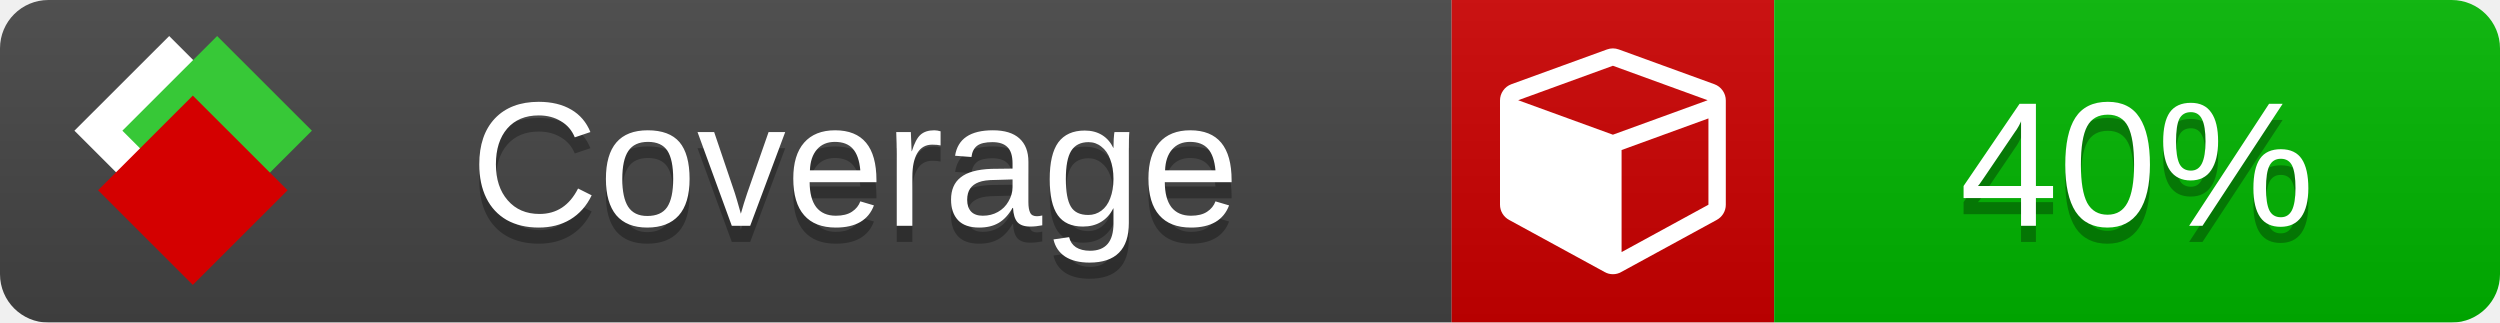
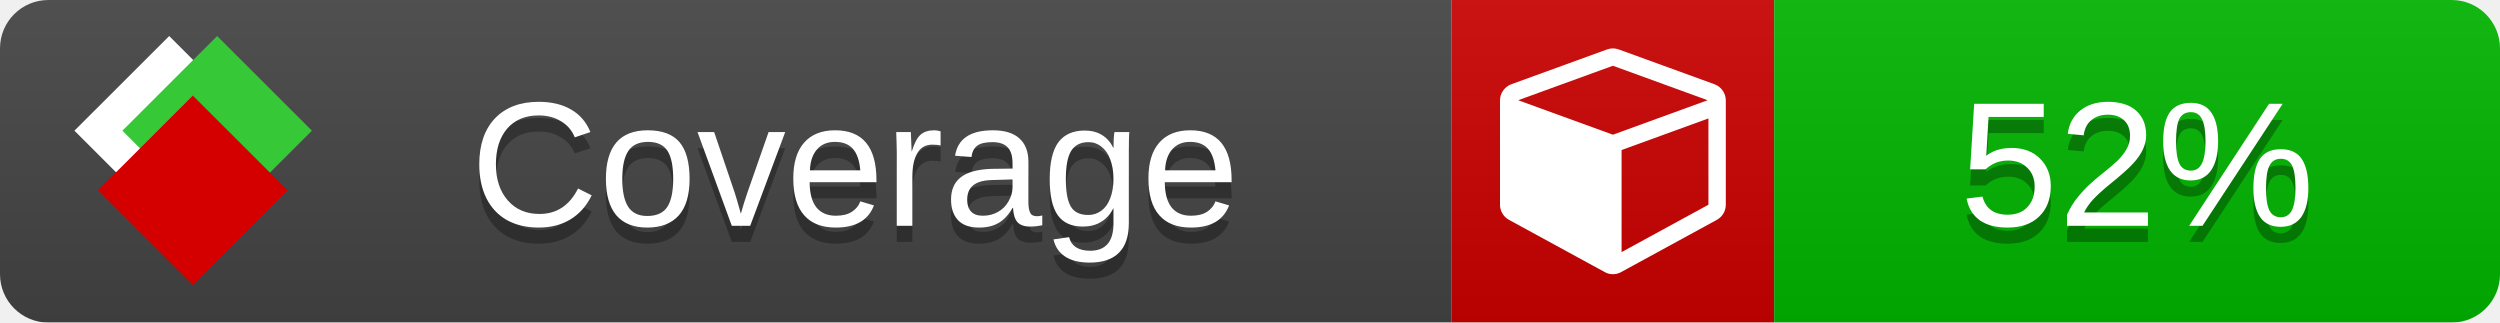
<svg xmlns="http://www.w3.org/2000/svg" xmlns:xlink="http://www.w3.org/1999/xlink" width="155" height="20">
  <style type="text/css">
          
            @keyframes fade1 {
                0% { visibility: visible; opacity: 1; }
               27% { visibility: visible; opacity: 1; }
               33% { visibility: hidden; opacity: 0; }
               60% { visibility: hidden; opacity: 0; }
               66% { visibility: hidden; opacity: 0; }
               93% { visibility: hidden; opacity: 0; }
              100% { visibility: visible; opacity: 1; }
            }
            @keyframes fade2 {
                0% { visibility: hidden; opacity: 0; }
               27% { visibility: hidden; opacity: 0; }
               33% { visibility: visible; opacity: 1; }
               60% { visibility: visible; opacity: 1; }
               66% { visibility: hidden; opacity: 0; }
               93% { visibility: hidden; opacity: 0; }
              100% { visibility: hidden; opacity: 0; }
            }
            @keyframes fade3 {
                0% { visibility: hidden; opacity: 0; }
               27% { visibility: hidden; opacity: 0; }
               33% { visibility: hidden; opacity: 0; }
               60% { visibility: hidden; opacity: 0; }
               66% { visibility: visible; opacity: 1; }
               93% { visibility: visible; opacity: 1; }
              100% { visibility: hidden; opacity: 0; }
            }
            .linecoverage {
                animation-duration: 15s;
                animation-name: fade1;
                animation-iteration-count: infinite;
            }
            .branchcoverage {
                animation-duration: 15s;
                animation-name: fade2;
                animation-iteration-count: infinite;
            }
            .methodcoverage {
                animation-duration: 15s;
                animation-name: fade3;
                animation-iteration-count: infinite;
            }
          
    </style>
  <defs>
    <linearGradient id="gradient" x2="0" y2="100%">
      <stop offset="0" stop-color="#bbb" stop-opacity=".1" />
      <stop offset="1" stop-opacity=".1" />
    </linearGradient>
    <linearGradient id="c">
      <stop offset="0" stop-color="#d40000" />
      <stop offset="1" stop-color="#ff2a2a" />
    </linearGradient>
    <linearGradient id="a">
      <stop offset="0" stop-color="#e0e0de" />
      <stop offset="1" stop-color="#fff" />
    </linearGradient>
    <linearGradient id="b">
      <stop offset="0" stop-color="#37c837" />
      <stop offset="1" stop-color="#217821" />
    </linearGradient>
    <linearGradient xlink:href="#a" id="e" x1="106.44" x2="69.96" y1="-11.96" y2="-46.84" gradientTransform="matrix(-.8426 -.00045 -.00045 -.8426 -94.27 -75.82)" gradientUnits="userSpaceOnUse" />
    <linearGradient xlink:href="#b" id="f" x1="56.19" x2="77.97" y1="-23.45" y2="10.62" gradientTransform="matrix(.8426 .00045 .00045 .8426 94.27 75.82)" gradientUnits="userSpaceOnUse" />
    <linearGradient xlink:href="#c" id="g" x1="79.98" x2="132.9" y1="10.79" y2="10.79" gradientTransform="matrix(.8426 .00045 .00045 .8426 94.27 75.82)" gradientUnits="userSpaceOnUse" />
    <mask id="mask">
      <rect width="155" height="20" rx="3" fill="#fff" />
    </mask>
    <g id="icon" transform="matrix(.04486 0 0 .04481 -.48 -.63)">
      <rect width="52.92" height="52.92" x="-109.72" y="-27.13" fill="url(#e)" transform="rotate(-135)" />
      <rect width="52.92" height="52.92" x="70.19" y="-39.18" fill="url(#f)" transform="rotate(45)" />
      <rect width="52.92" height="52.92" x="80.05" y="-15.74" fill="url(#g)" transform="rotate(45)" />
    </g>
  </defs>
  <g mask="url(#mask)">
    <rect x="0" y="0" width="90" height="20" fill="#444" />
    <rect x="90" y="0" width="20" height="20" fill="#c00" />
    <rect x="110" y="0" width="45" height="20" fill="#00B600" />
    <rect x="0" y="0" width="155" height="20" fill="url(#gradient)" />
  </g>
  <g>
    <path class="" fill="#fff" d="m 100.538,15.629 5.385,-2.936 v -5.351 l -5.385,1.96 z M 100,8.351 105.873,6.214 100,4.077 94.127,6.214 Z m 7,-2.12 v 6.462 q 0,0.294 -0.151,0.547 -0.151,0.252 -0.412,0.395 l -5.923,3.231 q -0.236,0.135 -0.513,0.135 -0.278,0 -0.513,-0.135 l -5.923,-3.231 Q 93.303,13.492 93.151,13.239 93,12.987 93,12.692 v -6.462 q 0,-0.337 0.194,-0.614 0.194,-0.278 0.513,-0.395 l 5.923,-2.154 q 0.185,-0.067 0.37,-0.067 0.185,0 0.37,0.067 l 5.923,2.154 q 0.32,0.118 0.513,0.395 Q 107,5.894 107,6.231 Z" />
  </g>
  <g fill="#fff" text-anchor="middle" font-family="Verdana,Arial,Geneva,sans-serif" font-size="11">
    <a xlink:href="https://github.com/danielpalme/ReportGenerator" target="_top">
      <use xlink:href="#icon" transform="translate(3,1) scale(3.5)" />
    </a>
    <text x="53" y="15" fill="#010101" fill-opacity=".3">Coverage</text>
    <text x="53" y="14" fill="#fff">Coverage</text>
-     <text class="" x="132.5" y="15" fill="#010101" fill-opacity=".3">40%</text>
-     <text class="" x="132.5" y="14">40%</text>
+     <text class="" x="132.5" y="15" fill="#010101" fill-opacity=".3">52%</text>
+     <text class="" x="132.5" y="14">52%</text>
  </g>
  <g>
    <rect class="" x="90" y="0" width="65" height="20" fill-opacity="0" />
  </g>
</svg>
